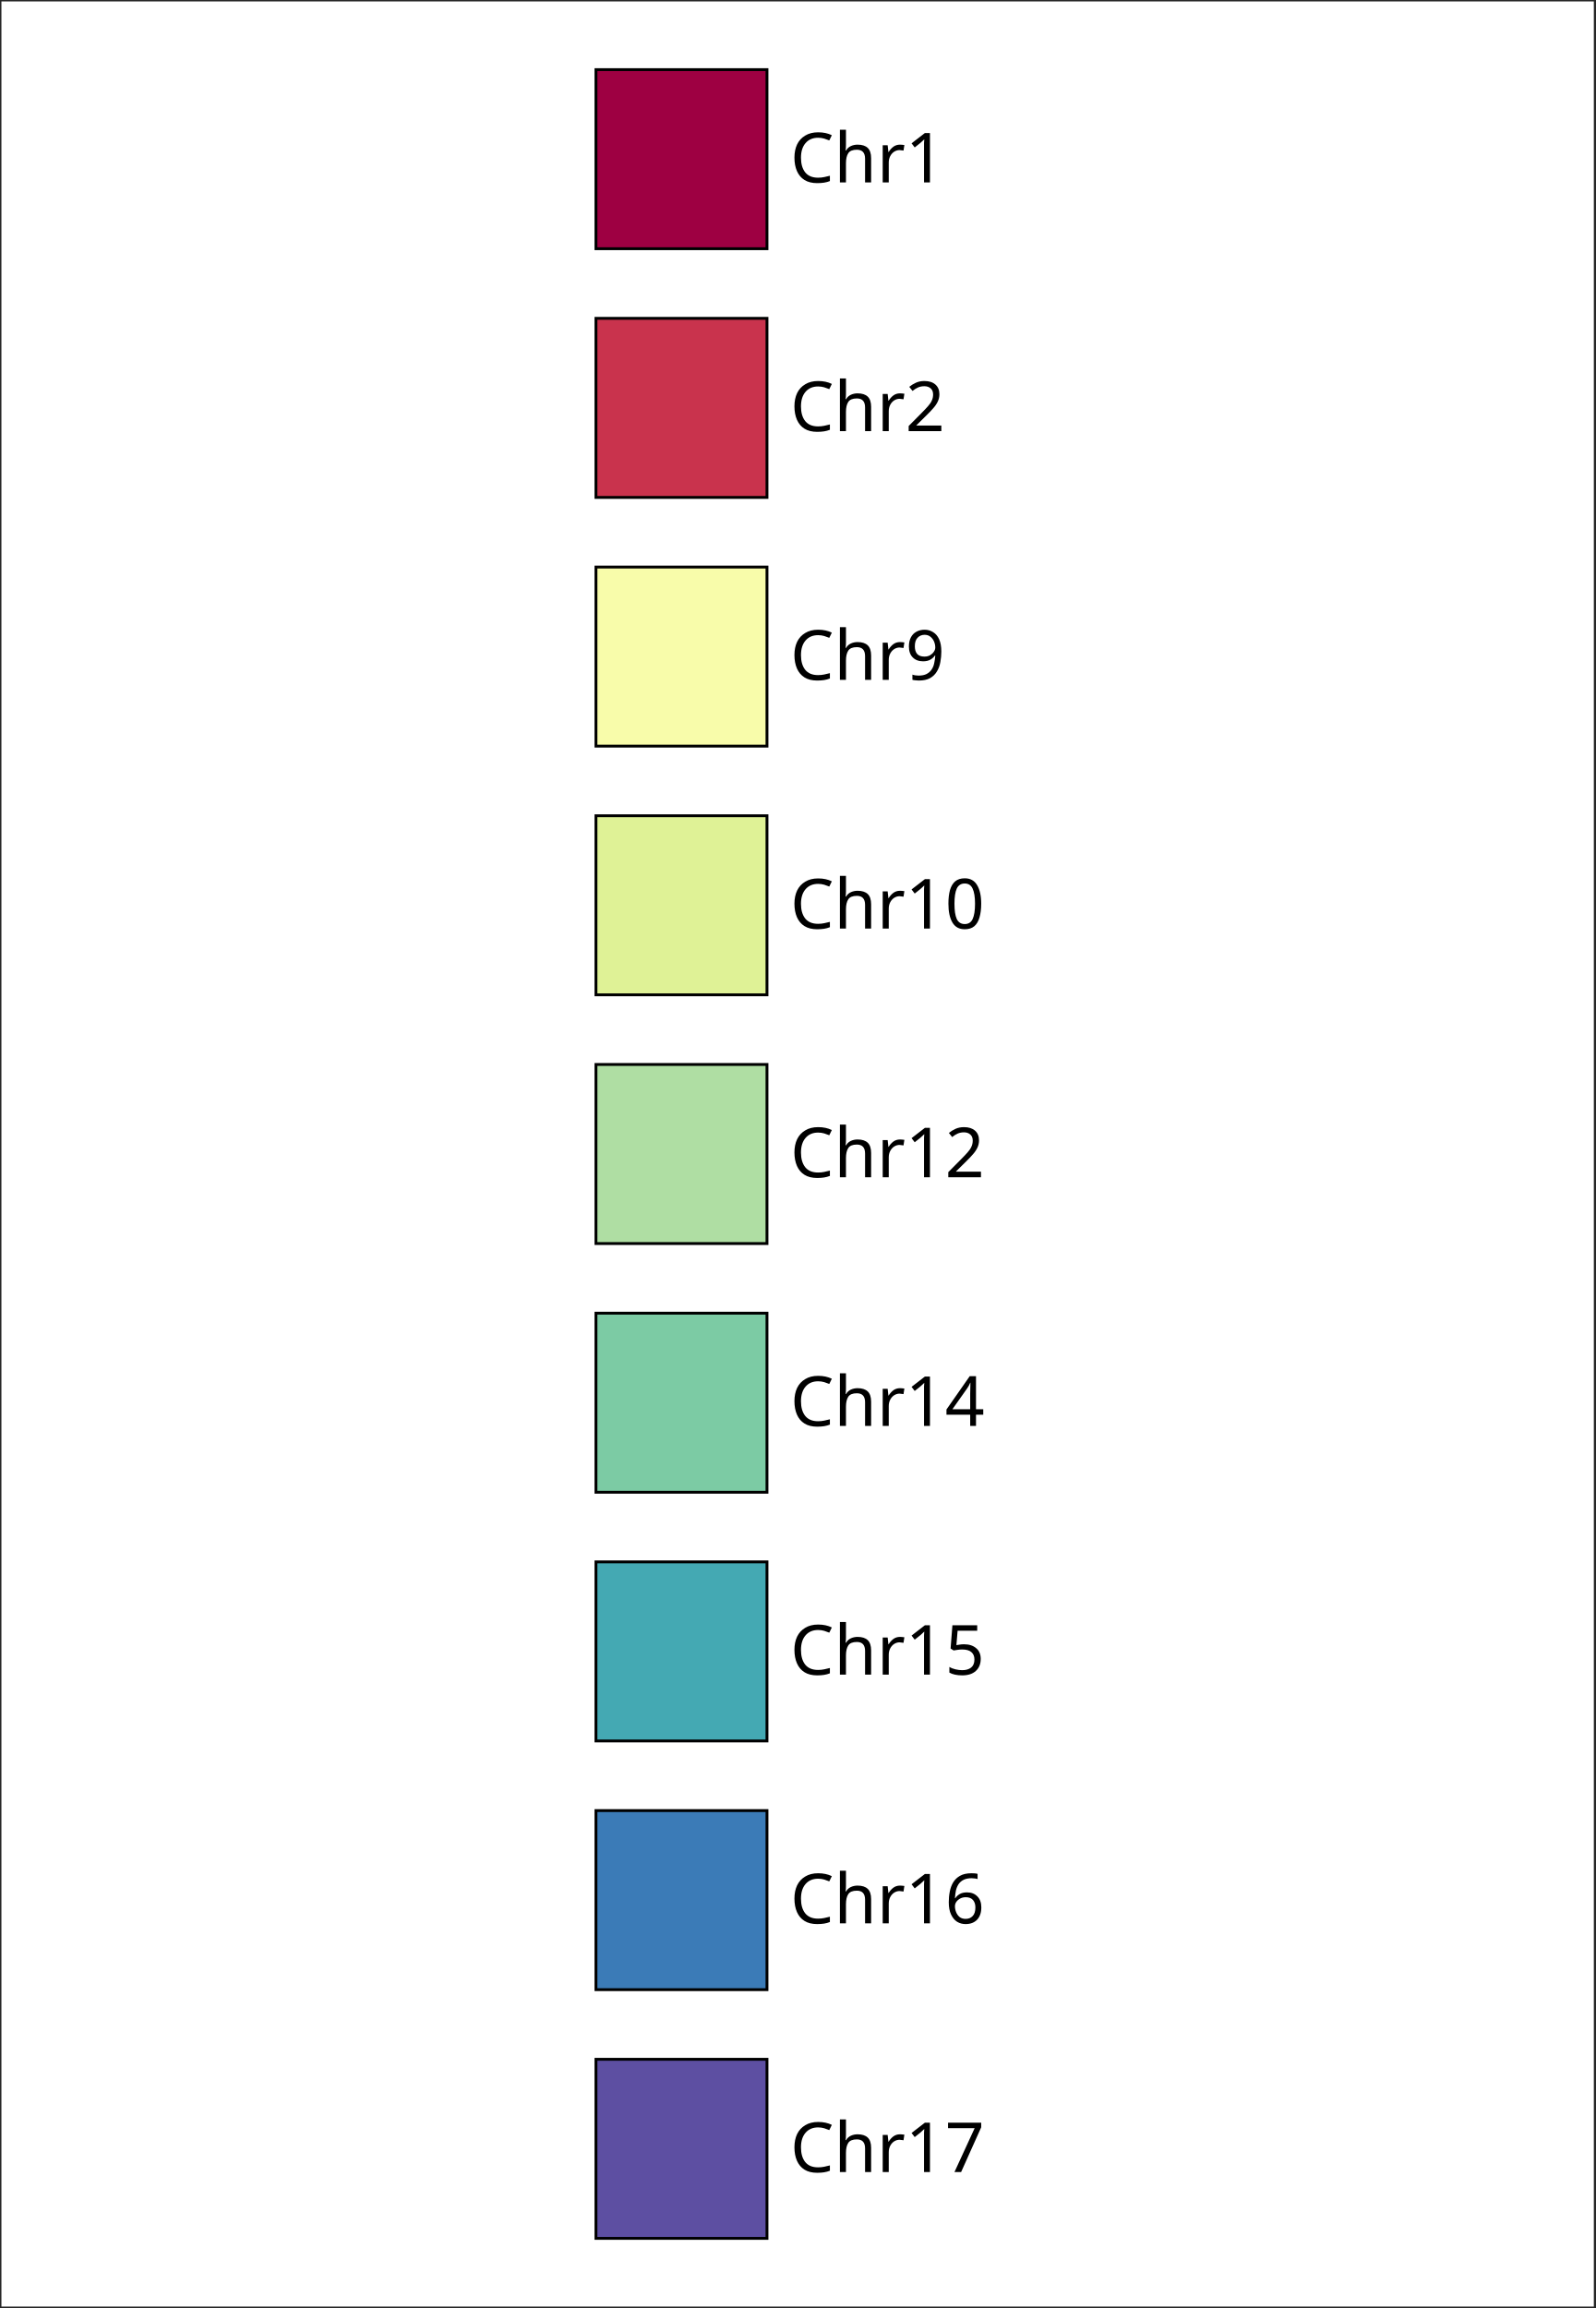
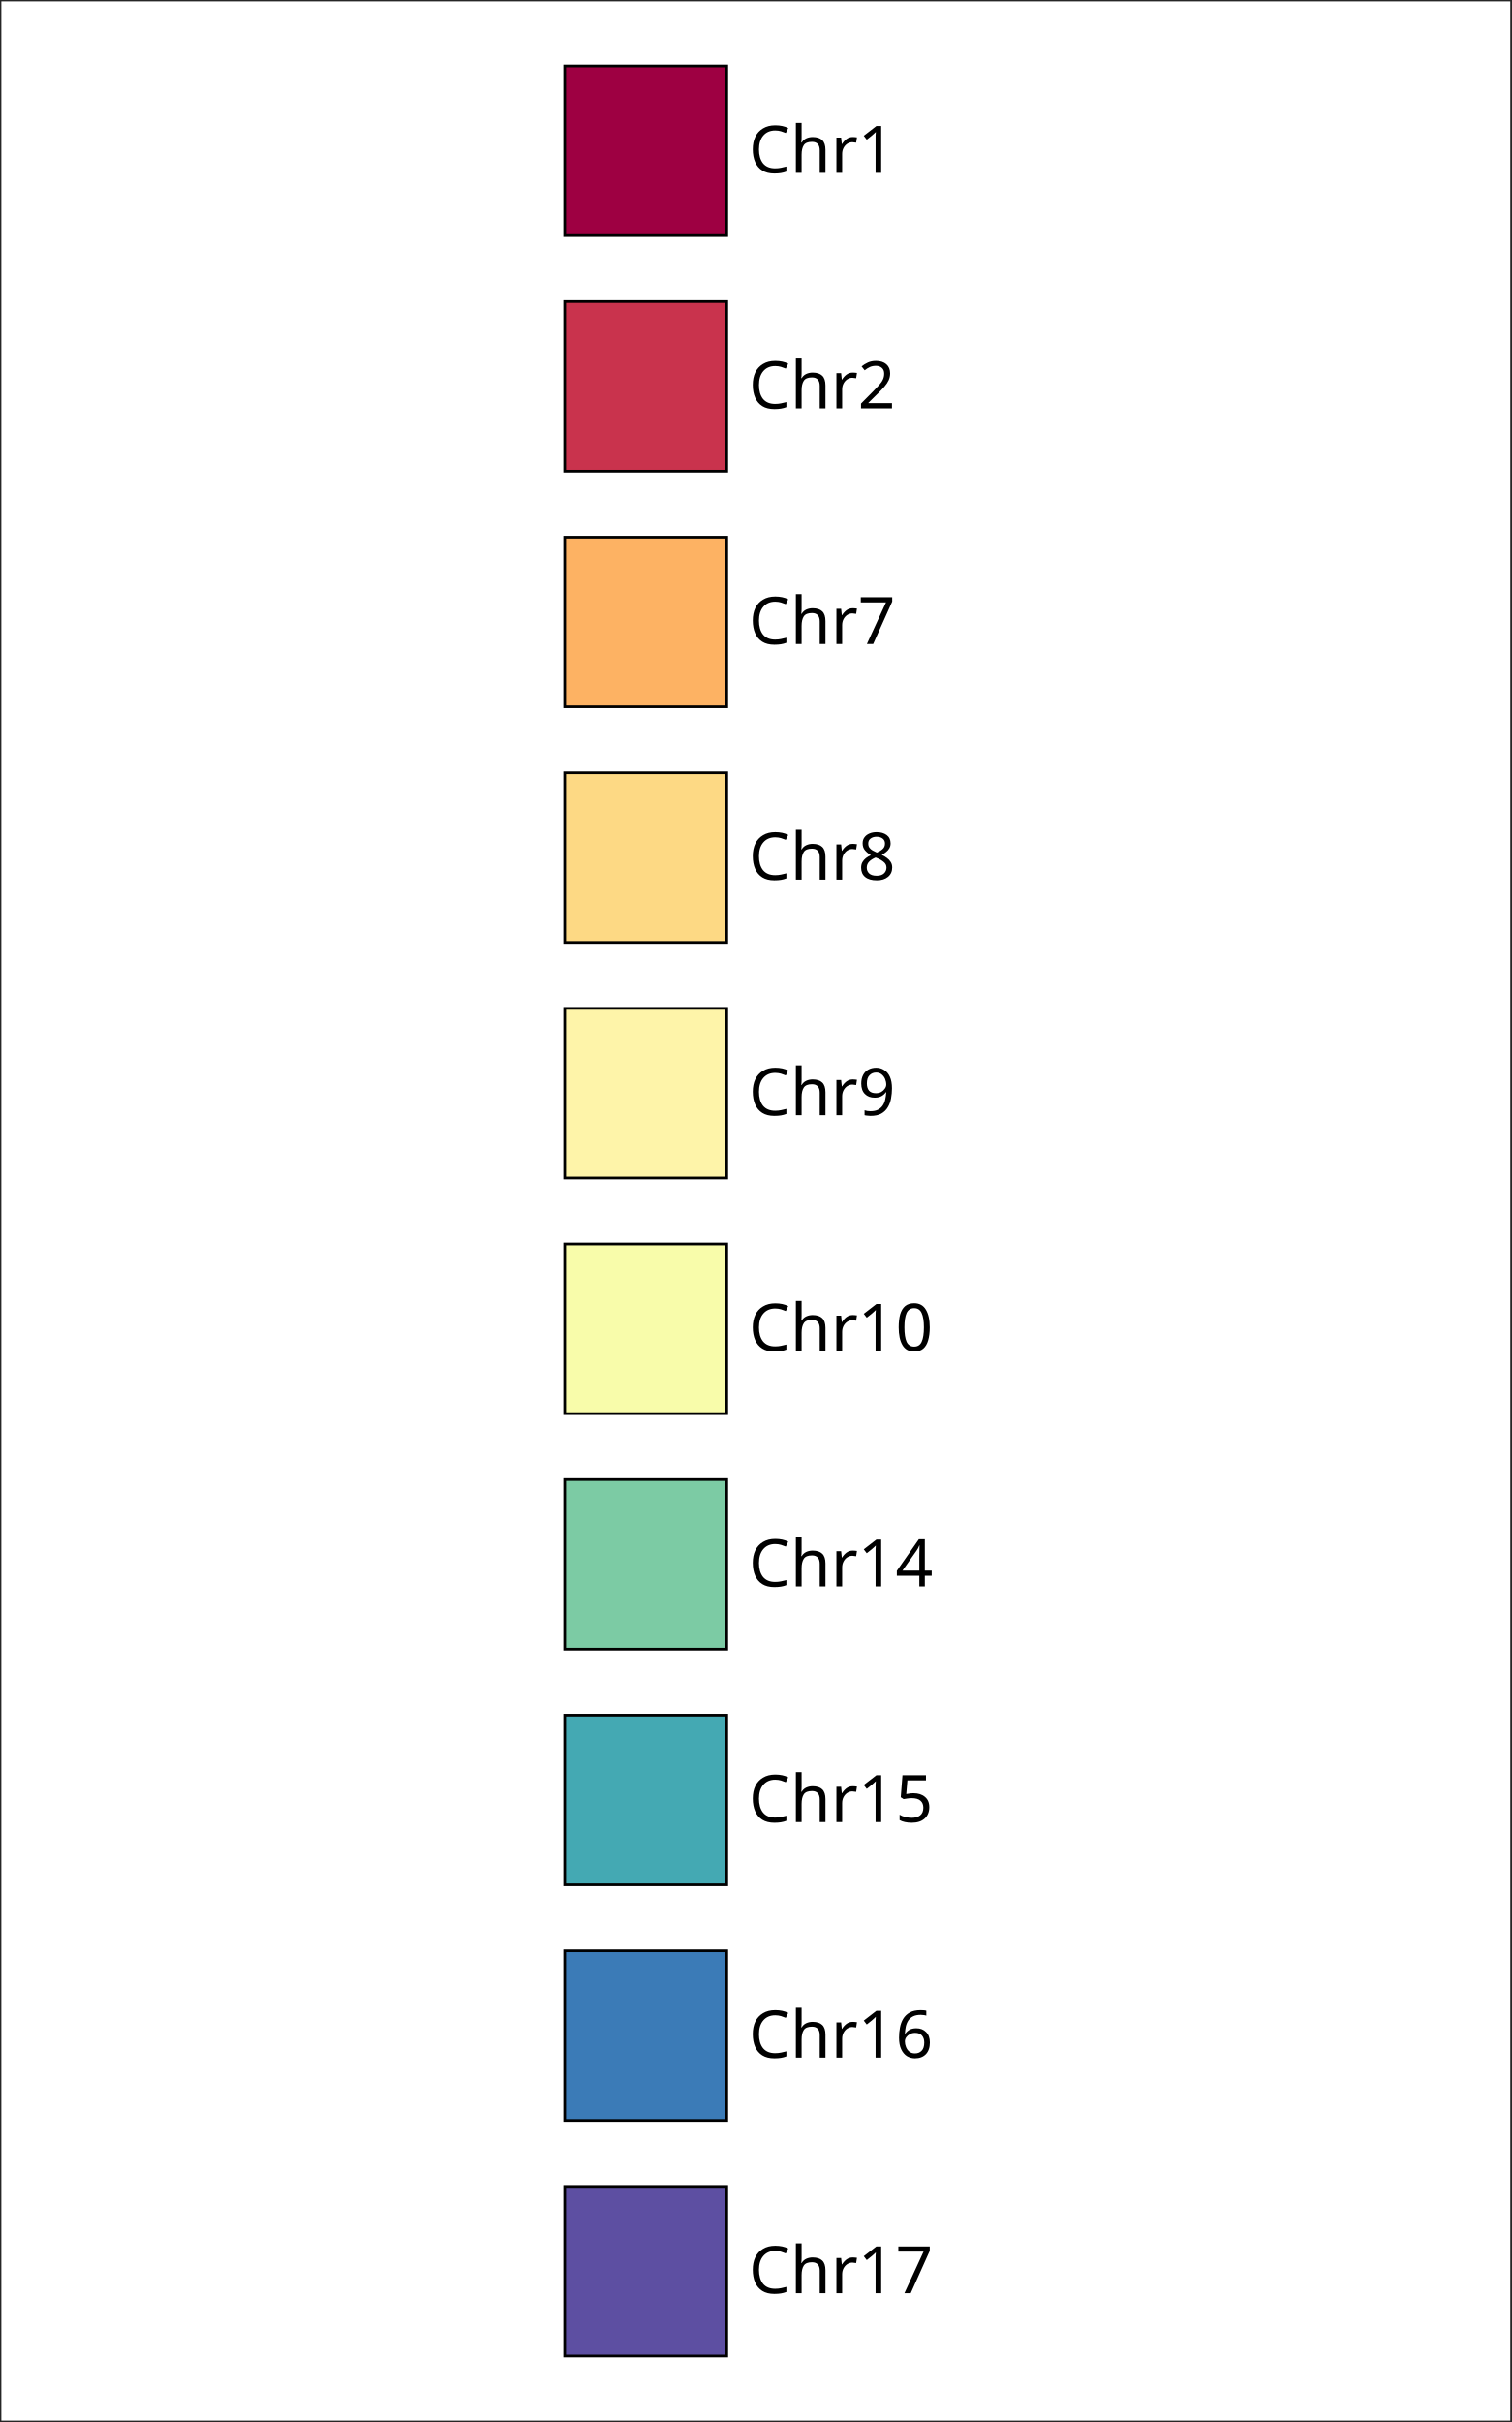
- <svg xmlns="http://www.w3.org/2000/svg" style="fill-opacity:1; color-rendering:auto; color-interpolation:auto; text-rendering:auto; stroke:black; stroke-linecap:square; stroke-miterlimit:10; shape-rendering:auto; stroke-opacity:1; fill:black; stroke-dasharray:none; font-weight:normal; stroke-width:1; font-family:'Dialog'; font-style:normal; stroke-linejoin:miter; font-size:12px; stroke-dashoffset:0; image-rendering:auto;" width="206" height="298">
+ <svg xmlns="http://www.w3.org/2000/svg" style="fill-opacity:1; color-rendering:auto; color-interpolation:auto; text-rendering:auto; stroke:black; stroke-linecap:square; stroke-miterlimit:10; shape-rendering:auto; stroke-opacity:1; fill:black; stroke-dasharray:none; font-weight:normal; stroke-width:1; font-family:'Dialog'; font-style:normal; stroke-linejoin:miter; font-size:12px; stroke-dashoffset:0; image-rendering:auto;" width="206" height="330">
  <defs id="genericDefs" />
  <g>
    <defs id="defs1">
      <clipPath clipPathUnits="userSpaceOnUse" id="clipPath1">
-         <path d="M0 0 L206 0 L206 298 L0 298 L0 0 Z" />
+         <path d="M0 0 L206 0 L206 330 L0 330 L0 0 Z" />
      </clipPath>
      <font horiz-adv-x="60.01" id="font1">
        <font-face ascent="92.822" descent="23.584" units-per-em="100" style="font-style:normal; font-family:SansSerif; font-weight:normal;" />
        <missing-glyph horiz-adv-x="60.01" d="M4.984 -17.672 L4.984 70.516 L54.984 70.516 L54.984 -17.672 L4.984 -17.672 ZM10.594 -12.109 L49.422 -12.109 L49.422 64.891 L10.594 64.891 L10.594 -12.109 Z" />
        <glyph unicode="1" horiz-adv-x="63.623" d="M12.406 8.297 L28.516 8.297 L28.516 63.922 L10.984 60.406 L10.984 69.391 L28.422 72.906 L38.281 72.906 L38.281 8.297 L54.391 8.297 L54.391 0 L12.406 0 L12.406 8.297 Z" />
        <glyph unicode="r" horiz-adv-x="41.113" d="M41.109 46.297 Q39.594 47.172 37.812 47.586 Q36.031 48 33.891 48 Q26.266 48 22.188 43.047 Q18.109 38.094 18.109 28.812 L18.109 0 L9.078 0 L9.078 54.688 L18.109 54.688 L18.109 46.188 Q20.953 51.172 25.492 53.586 Q30.031 56 36.531 56 Q37.453 56 38.578 55.883 Q39.703 55.766 41.062 55.516 L41.109 46.297 Z" />
        <glyph unicode="h" horiz-adv-x="63.379" d="M54.891 33.016 L54.891 0 L45.906 0 L45.906 32.719 Q45.906 40.484 42.875 44.336 Q39.844 48.188 33.797 48.188 Q26.516 48.188 22.312 43.555 Q18.109 38.922 18.109 30.906 L18.109 0 L9.078 0 L9.078 75.984 L18.109 75.984 L18.109 46.188 Q21.344 51.125 25.711 53.562 Q30.078 56 35.797 56 Q45.219 56 50.055 50.172 Q54.891 44.344 54.891 33.016 Z" />
        <glyph unicode="C" horiz-adv-x="69.824" d="M64.406 67.281 L64.406 56.891 Q59.422 61.531 53.781 63.82 Q48.141 66.109 41.797 66.109 Q29.297 66.109 22.656 58.469 Q16.016 50.828 16.016 36.375 Q16.016 21.969 22.656 14.328 Q29.297 6.688 41.797 6.688 Q48.141 6.688 53.781 8.984 Q59.422 11.281 64.406 15.922 L64.406 5.609 Q59.234 2.094 53.445 0.336 Q47.656 -1.422 41.219 -1.422 Q24.656 -1.422 15.133 8.711 Q5.609 18.844 5.609 36.375 Q5.609 53.953 15.133 64.086 Q24.656 74.219 41.219 74.219 Q47.75 74.219 53.539 72.484 Q59.328 70.75 64.406 67.281 Z" />
        <glyph unicode="2" horiz-adv-x="63.623" d="M19.188 8.297 L53.609 8.297 L53.609 0 L7.328 0 L7.328 8.297 Q12.938 14.109 22.633 23.898 Q32.328 33.688 34.812 36.531 Q39.547 41.844 41.43 45.531 Q43.312 49.219 43.312 52.781 Q43.312 58.594 39.234 62.258 Q35.156 65.922 28.609 65.922 Q23.969 65.922 18.82 64.312 Q13.672 62.703 7.812 59.422 L7.812 69.391 Q13.766 71.781 18.945 73 Q24.125 74.219 28.422 74.219 Q39.75 74.219 46.484 68.555 Q53.219 62.891 53.219 53.422 Q53.219 48.922 51.539 44.898 Q49.859 40.875 45.406 35.406 Q44.188 33.984 37.648 27.219 Q31.109 20.453 19.188 8.297 Z" />
+         <glyph unicode="7" horiz-adv-x="63.623" d="M8.203 72.906 L55.078 72.906 L55.078 68.703 L28.609 0 L18.312 0 L43.219 64.594 L8.203 64.594 L8.203 72.906 Z" />
+         <glyph unicode="8" horiz-adv-x="63.623" d="M31.781 34.625 Q24.75 34.625 20.727 30.859 Q16.703 27.094 16.703 20.516 Q16.703 13.922 20.727 10.156 Q24.75 6.391 31.781 6.391 Q38.812 6.391 42.867 10.18 Q46.922 13.969 46.922 20.516 Q46.922 27.094 42.898 30.859 Q38.875 34.625 31.781 34.625 ZM21.922 38.812 Q15.578 40.375 12.039 44.727 Q8.5 49.078 8.5 55.328 Q8.5 64.062 14.727 69.141 Q20.953 74.219 31.781 74.219 Q42.672 74.219 48.875 69.141 Q55.078 64.062 55.078 55.328 Q55.078 49.078 51.539 44.727 Q48 40.375 41.703 38.812 Q48.828 37.156 52.805 32.32 Q56.781 27.484 56.781 20.516 Q56.781 9.906 50.312 4.242 Q43.844 -1.422 31.781 -1.422 Q19.734 -1.422 13.258 4.242 Q6.781 9.906 6.781 20.516 Q6.781 27.484 10.789 32.32 Q14.797 37.156 21.922 38.812 ZM18.312 54.391 Q18.312 48.734 21.852 45.562 Q25.391 42.391 31.781 42.391 Q38.141 42.391 41.727 45.562 Q45.312 48.734 45.312 54.391 Q45.312 60.062 41.727 63.234 Q38.141 66.406 31.781 66.406 Q25.391 66.406 21.852 63.234 Q18.312 60.062 18.312 54.391 Z" />
        <glyph unicode="9" horiz-adv-x="63.623" d="M10.984 1.516 L10.984 10.5 Q14.703 8.734 18.508 7.812 Q22.312 6.891 25.984 6.891 Q35.75 6.891 40.898 13.453 Q46.047 20.016 46.781 33.406 Q43.953 29.203 39.602 26.953 Q35.25 24.703 29.984 24.703 Q19.047 24.703 12.672 31.32 Q6.297 37.938 6.297 49.422 Q6.297 60.641 12.938 67.43 Q19.578 74.219 30.609 74.219 Q43.266 74.219 49.93 64.523 Q56.594 54.828 56.594 36.375 Q56.594 19.141 48.414 8.859 Q40.234 -1.422 26.422 -1.422 Q22.703 -1.422 18.898 -0.688 Q15.094 0.047 10.984 1.516 ZM30.609 32.422 Q37.25 32.422 41.133 36.961 Q45.016 41.5 45.016 49.422 Q45.016 57.281 41.133 61.844 Q37.25 66.406 30.609 66.406 Q23.969 66.406 20.094 61.844 Q16.219 57.281 16.219 49.422 Q16.219 41.5 20.094 36.961 Q23.969 32.422 30.609 32.422 Z" />
        <glyph unicode="0" horiz-adv-x="63.623" d="M31.781 66.406 Q24.172 66.406 20.336 58.914 Q16.5 51.422 16.5 36.375 Q16.5 21.391 20.336 13.891 Q24.172 6.391 31.781 6.391 Q39.453 6.391 43.289 13.891 Q47.125 21.391 47.125 36.375 Q47.125 51.422 43.289 58.914 Q39.453 66.406 31.781 66.406 ZM31.781 74.219 Q44.047 74.219 50.516 64.523 Q56.984 54.828 56.984 36.375 Q56.984 17.969 50.516 8.273 Q44.047 -1.422 31.781 -1.422 Q19.531 -1.422 13.062 8.273 Q6.594 17.969 6.594 36.375 Q6.594 54.828 13.062 64.523 Q19.531 74.219 31.781 74.219 Z" />
        <glyph unicode="4" horiz-adv-x="63.623" d="M37.797 64.312 L12.891 25.391 L37.797 25.391 L37.797 64.312 ZM35.203 72.906 L47.609 72.906 L47.609 25.391 L58.016 25.391 L58.016 17.188 L47.609 17.188 L47.609 0 L37.797 0 L37.797 17.188 L4.891 17.188 L4.891 26.703 L35.203 72.906 Z" />
        <glyph unicode="5" horiz-adv-x="63.623" d="M10.797 72.906 L49.516 72.906 L49.516 64.594 L19.828 64.594 L19.828 46.734 Q21.969 47.469 24.117 47.828 Q26.266 48.188 28.422 48.188 Q40.625 48.188 47.758 41.5 Q54.891 34.812 54.891 23.391 Q54.891 11.625 47.562 5.102 Q40.234 -1.422 26.906 -1.422 Q22.312 -1.422 17.555 -0.641 Q12.797 0.141 7.719 1.703 L7.719 11.625 Q12.109 9.234 16.797 8.062 Q21.484 6.891 26.703 6.891 Q35.156 6.891 40.086 11.328 Q45.016 15.766 45.016 23.391 Q45.016 31 40.086 35.445 Q35.156 39.891 26.703 39.891 Q22.75 39.891 18.82 39.016 Q14.891 38.141 10.797 36.281 L10.797 72.906 Z" />
        <glyph unicode="6" horiz-adv-x="63.623" d="M33.016 40.375 Q26.375 40.375 22.492 35.836 Q18.609 31.297 18.609 23.391 Q18.609 15.531 22.492 10.961 Q26.375 6.391 33.016 6.391 Q39.656 6.391 43.531 10.961 Q47.406 15.531 47.406 23.391 Q47.406 31.297 43.531 35.836 Q39.656 40.375 33.016 40.375 ZM52.594 71.297 L52.594 62.312 Q48.875 64.062 45.094 64.992 Q41.312 65.922 37.594 65.922 Q27.828 65.922 22.68 59.328 Q17.531 52.734 16.797 39.406 Q19.672 43.656 24.023 45.922 Q28.375 48.188 33.594 48.188 Q44.578 48.188 50.953 41.523 Q57.328 34.859 57.328 23.391 Q57.328 12.156 50.688 5.367 Q44.047 -1.422 33.016 -1.422 Q20.359 -1.422 13.672 8.273 Q6.984 17.969 6.984 36.375 Q6.984 53.656 15.188 63.938 Q23.391 74.219 37.203 74.219 Q40.922 74.219 44.703 73.484 Q48.484 72.75 52.594 71.297 Z" />
-         <glyph unicode="7" horiz-adv-x="63.623" d="M8.203 72.906 L55.078 72.906 L55.078 68.703 L28.609 0 L18.312 0 L43.219 64.594 L8.203 64.594 L8.203 72.906 Z" />
      </font>
    </defs>
    <g style="fill:white; stroke:white;">
-       <rect x="0" y="0" width="206" style="clip-path:url(#clipPath1); stroke:none;" height="298" />
+       <rect x="0" y="0" width="206" style="clip-path:url(#clipPath1); stroke:none;" height="330" />
    </g>
    <g style="fill:white; text-rendering:optimizeSpeed; color-rendering:optimizeSpeed; image-rendering:optimizeSpeed; shape-rendering:crispEdges; stroke:white; color-interpolation:sRGB;">
-       <rect x="0" width="206" height="298" y="0" style="stroke:none;" />
-       <path style="stroke:none;" d="M206 298 L206 0 L0 0 L0 298 Z" />
+       <rect x="0" width="206" height="330" y="0" style="stroke:none;" />
+       <path style="stroke:none;" d="M206 330 L206 0 L0 0 L0 330 Z" />
    </g>
-     <g transform="translate(102.0417,20.5517)" style="font-size:8.944px; text-rendering:geometricPrecision; color-rendering:optimizeQuality; image-rendering:optimizeQuality; font-family:'SansSerif'; color-interpolation:linearRGB;">
+     <g transform="translate(102.0417,20.5447)" style="font-size:8.944px; text-rendering:geometricPrecision; color-rendering:optimizeQuality; image-rendering:optimizeQuality; font-family:'SansSerif'; color-interpolation:linearRGB;">
      <text x="0" xml:space="preserve" y="3" style="stroke:none;">Chr1</text>
    </g>
    <g style="fill:rgb(158,0,66); text-rendering:optimizeSpeed; color-rendering:optimizeSpeed; image-rendering:optimizeSpeed; shape-rendering:crispEdges; stroke:rgb(158,0,66); color-interpolation:sRGB;">
-       <path style="stroke:none;" d="M99.042 32.112 L99.042 8.991 L76.958 8.991 L76.958 32.112 Z" />
+       <path style="stroke:none;" d="M99.042 32.101 L99.042 8.988 L76.958 8.988 L76.958 32.101 Z" />
    </g>
    <g style="text-rendering:geometricPrecision; stroke-width:0.368; color-interpolation:linearRGB; color-rendering:optimizeQuality; stroke-linecap:butt; image-rendering:optimizeQuality;">
-       <path d="M76.958 32.112 L76.958 8.991 L99.042 8.991 L99.042 32.112 Z" style="fill:none; fill-rule:evenodd;" />
+       <path d="M76.958 32.101 L76.958 8.988 L99.042 8.988 L99.042 32.101 Z" style="fill:none; fill-rule:evenodd;" />
    </g>
-     <g transform="translate(102.0417,52.6638)" style="font-size:8.944px; text-rendering:geometricPrecision; color-rendering:optimizeQuality; image-rendering:optimizeQuality; font-family:'SansSerif'; color-interpolation:linearRGB;">
+     <g transform="translate(102.0417,52.6459)" style="font-size:8.944px; text-rendering:geometricPrecision; color-rendering:optimizeQuality; image-rendering:optimizeQuality; font-family:'SansSerif'; color-interpolation:linearRGB;">
      <text x="0" xml:space="preserve" y="3" style="stroke:none;">Chr2</text>
    </g>
    <g style="fill:rgb(201,51,77); text-rendering:optimizeSpeed; color-rendering:optimizeSpeed; image-rendering:optimizeSpeed; shape-rendering:crispEdges; stroke:rgb(201,51,77); color-interpolation:sRGB;">
-       <path style="stroke:none;" d="M99.042 64.224 L99.042 41.103 L76.958 41.103 L76.958 64.224 Z" />
+       <path style="stroke:none;" d="M99.042 64.202 L99.042 41.09 L76.958 41.09 L76.958 64.202 Z" />
    </g>
    <g style="text-rendering:geometricPrecision; stroke-width:0.368; color-interpolation:linearRGB; color-rendering:optimizeQuality; stroke-linecap:butt; image-rendering:optimizeQuality;">
-       <path d="M76.958 64.224 L76.958 41.103 L99.042 41.103 L99.042 64.224 Z" style="fill:none; fill-rule:evenodd;" />
+       <path d="M76.958 64.202 L76.958 41.09 L99.042 41.09 L99.042 64.202 Z" style="fill:none; fill-rule:evenodd;" />
    </g>
-     <g transform="translate(102.0417,84.7759)" style="font-size:8.944px; text-rendering:geometricPrecision; color-rendering:optimizeQuality; image-rendering:optimizeQuality; font-family:'SansSerif'; color-interpolation:linearRGB;">
+     <g transform="translate(102.0417,84.7471)" style="font-size:8.944px; text-rendering:geometricPrecision; color-rendering:optimizeQuality; image-rendering:optimizeQuality; font-family:'SansSerif'; color-interpolation:linearRGB;">
+       <text x="0" xml:space="preserve" y="3" style="stroke:none;">Chr7</text>
+     </g>
+     <g style="fill:rgb(253,178,99); text-rendering:optimizeSpeed; color-rendering:optimizeSpeed; image-rendering:optimizeSpeed; shape-rendering:crispEdges; stroke:rgb(253,178,99); color-interpolation:sRGB;">
+       <path style="stroke:none;" d="M99.042 96.303 L99.042 73.191 L76.958 73.191 L76.958 96.303 Z" />
+     </g>
+     <g style="text-rendering:geometricPrecision; stroke-width:0.368; color-interpolation:linearRGB; color-rendering:optimizeQuality; stroke-linecap:butt; image-rendering:optimizeQuality;">
+       <path d="M76.958 96.303 L76.958 73.191 L99.042 73.191 L99.042 96.303 Z" style="fill:none; fill-rule:evenodd;" />
+     </g>
+     <g transform="translate(102.0417,116.8483)" style="font-size:8.944px; text-rendering:geometricPrecision; color-rendering:optimizeQuality; image-rendering:optimizeQuality; font-family:'SansSerif'; color-interpolation:linearRGB;">
+       <text x="0" xml:space="preserve" y="3" style="stroke:none;">Chr8</text>
+     </g>
+     <g style="fill:rgb(253,217,132); text-rendering:optimizeSpeed; color-rendering:optimizeSpeed; image-rendering:optimizeSpeed; shape-rendering:crispEdges; stroke:rgb(253,217,132); color-interpolation:sRGB;">
+       <path style="stroke:none;" d="M99.042 128.405 L99.042 105.292 L76.958 105.292 L76.958 128.405 Z" />
+     </g>
+     <g style="text-rendering:geometricPrecision; stroke-width:0.368; color-interpolation:linearRGB; color-rendering:optimizeQuality; stroke-linecap:butt; image-rendering:optimizeQuality;">
+       <path d="M76.958 128.405 L76.958 105.292 L99.042 105.292 L99.042 128.405 Z" style="fill:none; fill-rule:evenodd;" />
+     </g>
+     <g transform="translate(102.0417,148.9494)" style="font-size:8.944px; text-rendering:geometricPrecision; color-rendering:optimizeQuality; image-rendering:optimizeQuality; font-family:'SansSerif'; color-interpolation:linearRGB;">
      <text x="0" xml:space="preserve" y="3" style="stroke:none;">Chr9</text>
    </g>
-     <g style="fill:rgb(248,252,170); text-rendering:optimizeSpeed; color-rendering:optimizeSpeed; image-rendering:optimizeSpeed; shape-rendering:crispEdges; stroke:rgb(248,252,170); color-interpolation:sRGB;">
-       <path style="stroke:none;" d="M99.042 96.336 L99.042 73.216 L76.958 73.216 L76.958 96.336 Z" />
+     <g style="fill:rgb(254,244,169); text-rendering:optimizeSpeed; color-rendering:optimizeSpeed; image-rendering:optimizeSpeed; shape-rendering:crispEdges; stroke:rgb(254,244,169); color-interpolation:sRGB;">
+       <path style="stroke:none;" d="M99.042 160.506 L99.042 137.393 L76.958 137.393 L76.958 160.506 Z" />
    </g>
    <g style="text-rendering:geometricPrecision; stroke-width:0.368; color-interpolation:linearRGB; color-rendering:optimizeQuality; stroke-linecap:butt; image-rendering:optimizeQuality;">
-       <path d="M76.958 96.336 L76.958 73.216 L99.042 73.216 L99.042 96.336 Z" style="fill:none; fill-rule:evenodd;" />
+       <path d="M76.958 160.506 L76.958 137.393 L99.042 137.393 L99.042 160.506 Z" style="fill:none; fill-rule:evenodd;" />
    </g>
-     <g transform="translate(102.0417,116.8879)" style="font-size:8.944px; text-rendering:geometricPrecision; color-rendering:optimizeQuality; image-rendering:optimizeQuality; font-family:'SansSerif'; color-interpolation:linearRGB;">
+     <g transform="translate(102.0417,181.0506)" style="font-size:8.944px; text-rendering:geometricPrecision; color-rendering:optimizeQuality; image-rendering:optimizeQuality; font-family:'SansSerif'; color-interpolation:linearRGB;">
      <text x="0" xml:space="preserve" y="3" style="stroke:none;">Chr10</text>
    </g>
-     <g style="fill:rgb(223,242,150); text-rendering:optimizeSpeed; color-rendering:optimizeSpeed; image-rendering:optimizeSpeed; shape-rendering:crispEdges; stroke:rgb(223,242,150); color-interpolation:sRGB;">
-       <path style="stroke:none;" d="M99.042 128.448 L99.042 105.328 L76.958 105.328 L76.958 128.448 Z" />
+     <g style="fill:rgb(248,252,170); text-rendering:optimizeSpeed; color-rendering:optimizeSpeed; image-rendering:optimizeSpeed; shape-rendering:crispEdges; stroke:rgb(248,252,170); color-interpolation:sRGB;">
+       <path style="stroke:none;" d="M99.042 192.607 L99.042 169.494 L76.958 169.494 L76.958 192.607 Z" />
    </g>
    <g style="text-rendering:geometricPrecision; stroke-width:0.368; color-interpolation:linearRGB; color-rendering:optimizeQuality; stroke-linecap:butt; image-rendering:optimizeQuality;">
-       <path d="M76.958 128.448 L76.958 105.328 L99.042 105.328 L99.042 128.448 Z" style="fill:none; fill-rule:evenodd;" />
+       <path d="M76.958 192.607 L76.958 169.494 L99.042 169.494 L99.042 192.607 Z" style="fill:none; fill-rule:evenodd;" />
    </g>
-     <g transform="translate(102.0417,149)" style="font-size:8.944px; text-rendering:geometricPrecision; color-rendering:optimizeQuality; image-rendering:optimizeQuality; font-family:'SansSerif'; color-interpolation:linearRGB;">
-       <text x="0" xml:space="preserve" y="3" style="stroke:none;">Chr12</text>
-     </g>
-     <g style="fill:rgb(175,222,163); text-rendering:optimizeSpeed; color-rendering:optimizeSpeed; image-rendering:optimizeSpeed; shape-rendering:crispEdges; stroke:rgb(175,222,163); color-interpolation:sRGB;">
-       <path style="stroke:none;" d="M99.042 160.56 L99.042 137.44 L76.958 137.44 L76.958 160.56 Z" />
-     </g>
-     <g style="text-rendering:geometricPrecision; stroke-width:0.368; color-interpolation:linearRGB; color-rendering:optimizeQuality; stroke-linecap:butt; image-rendering:optimizeQuality;">
-       <path d="M76.958 160.56 L76.958 137.44 L99.042 137.44 L99.042 160.56 Z" style="fill:none; fill-rule:evenodd;" />
-     </g>
-     <g transform="translate(102.0417,181.1121)" style="font-size:8.944px; text-rendering:geometricPrecision; color-rendering:optimizeQuality; image-rendering:optimizeQuality; font-family:'SansSerif'; color-interpolation:linearRGB;">
+     <g transform="translate(102.0417,213.1517)" style="font-size:8.944px; text-rendering:geometricPrecision; color-rendering:optimizeQuality; image-rendering:optimizeQuality; font-family:'SansSerif'; color-interpolation:linearRGB;">
      <text x="0" xml:space="preserve" y="3" style="stroke:none;">Chr14</text>
    </g>
    <g style="fill:rgb(124,203,164); text-rendering:optimizeSpeed; color-rendering:optimizeSpeed; image-rendering:optimizeSpeed; shape-rendering:crispEdges; stroke:rgb(124,203,164); color-interpolation:sRGB;">
-       <path style="stroke:none;" d="M99.042 192.672 L99.042 169.552 L76.958 169.552 L76.958 192.672 Z" />
+       <path style="stroke:none;" d="M99.042 224.708 L99.042 201.595 L76.958 201.595 L76.958 224.708 Z" />
    </g>
    <g style="text-rendering:geometricPrecision; stroke-width:0.368; color-interpolation:linearRGB; color-rendering:optimizeQuality; stroke-linecap:butt; image-rendering:optimizeQuality;">
-       <path d="M76.958 192.672 L76.958 169.552 L99.042 169.552 L99.042 192.672 Z" style="fill:none; fill-rule:evenodd;" />
+       <path d="M76.958 224.708 L76.958 201.595 L99.042 201.595 L99.042 224.708 Z" style="fill:none; fill-rule:evenodd;" />
    </g>
-     <g transform="translate(102.0417,213.2241)" style="font-size:8.944px; text-rendering:geometricPrecision; color-rendering:optimizeQuality; image-rendering:optimizeQuality; font-family:'SansSerif'; color-interpolation:linearRGB;">
+     <g transform="translate(102.0417,245.2529)" style="font-size:8.944px; text-rendering:geometricPrecision; color-rendering:optimizeQuality; image-rendering:optimizeQuality; font-family:'SansSerif'; color-interpolation:linearRGB;">
      <text x="0" xml:space="preserve" y="3" style="stroke:none;">Chr15</text>
    </g>
    <g style="fill:rgb(68,169,179); text-rendering:optimizeSpeed; color-rendering:optimizeSpeed; image-rendering:optimizeSpeed; shape-rendering:crispEdges; stroke:rgb(68,169,179); color-interpolation:sRGB;">
-       <path style="stroke:none;" d="M99.042 224.785 L99.042 201.664 L76.958 201.664 L76.958 224.785 Z" />
+       <path style="stroke:none;" d="M99.042 256.809 L99.042 233.696 L76.958 233.696 L76.958 256.809 Z" />
    </g>
    <g style="text-rendering:geometricPrecision; stroke-width:0.368; color-interpolation:linearRGB; color-rendering:optimizeQuality; stroke-linecap:butt; image-rendering:optimizeQuality;">
-       <path d="M76.958 224.785 L76.958 201.664 L99.042 201.664 L99.042 224.785 Z" style="fill:none; fill-rule:evenodd;" />
+       <path d="M76.958 256.809 L76.958 233.696 L99.042 233.696 L99.042 256.809 Z" style="fill:none; fill-rule:evenodd;" />
    </g>
-     <g transform="translate(102.0417,245.3362)" style="font-size:8.944px; text-rendering:geometricPrecision; color-rendering:optimizeQuality; image-rendering:optimizeQuality; font-family:'SansSerif'; color-interpolation:linearRGB;">
+     <g transform="translate(102.0417,277.3541)" style="font-size:8.944px; text-rendering:geometricPrecision; color-rendering:optimizeQuality; image-rendering:optimizeQuality; font-family:'SansSerif'; color-interpolation:linearRGB;">
      <text x="0" xml:space="preserve" y="3" style="stroke:none;">Chr16</text>
    </g>
    <g style="fill:rgb(59,123,183); text-rendering:optimizeSpeed; color-rendering:optimizeSpeed; image-rendering:optimizeSpeed; shape-rendering:crispEdges; stroke:rgb(59,123,183); color-interpolation:sRGB;">
-       <path style="stroke:none;" d="M99.042 256.897 L99.042 233.776 L76.958 233.776 L76.958 256.897 Z" />
+       <path style="stroke:none;" d="M99.042 288.911 L99.042 265.798 L76.958 265.798 L76.958 288.911 Z" />
    </g>
    <g style="text-rendering:geometricPrecision; stroke-width:0.368; color-interpolation:linearRGB; color-rendering:optimizeQuality; stroke-linecap:butt; image-rendering:optimizeQuality;">
-       <path d="M76.958 256.897 L76.958 233.776 L99.042 233.776 L99.042 256.897 Z" style="fill:none; fill-rule:evenodd;" />
+       <path d="M76.958 288.911 L76.958 265.798 L99.042 265.798 L99.042 288.911 Z" style="fill:none; fill-rule:evenodd;" />
    </g>
-     <g transform="translate(102.0417,277.4483)" style="font-size:8.944px; text-rendering:geometricPrecision; color-rendering:optimizeQuality; image-rendering:optimizeQuality; font-family:'SansSerif'; color-interpolation:linearRGB;">
+     <g transform="translate(102.0417,309.4553)" style="font-size:8.944px; text-rendering:geometricPrecision; color-rendering:optimizeQuality; image-rendering:optimizeQuality; font-family:'SansSerif'; color-interpolation:linearRGB;">
      <text x="0" xml:space="preserve" y="3" style="stroke:none;">Chr17</text>
    </g>
    <g style="fill:rgb(93,79,162); text-rendering:optimizeSpeed; color-rendering:optimizeSpeed; image-rendering:optimizeSpeed; shape-rendering:crispEdges; stroke:rgb(93,79,162); color-interpolation:sRGB;">
-       <path style="stroke:none;" d="M99.042 289.009 L99.042 265.888 L76.958 265.888 L76.958 289.009 Z" />
+       <path style="stroke:none;" d="M99.042 321.012 L99.042 297.899 L76.958 297.899 L76.958 321.012 Z" />
    </g>
    <g style="text-rendering:geometricPrecision; stroke-width:0.368; color-interpolation:linearRGB; color-rendering:optimizeQuality; stroke-linecap:butt; image-rendering:optimizeQuality;">
-       <path d="M76.958 289.009 L76.958 265.888 L99.042 265.888 L99.042 289.009 Z" style="fill:none; fill-rule:evenodd;" />
-       <path d="M0 298 L0 0 L206 0 L206 298 Z" style="fill:none; fill-rule:evenodd; stroke:rgb(38,38,38);" />
+       <path d="M76.958 321.012 L76.958 297.899 L99.042 297.899 L99.042 321.012 Z" style="fill:none; fill-rule:evenodd;" />
+       <path d="M0 330 L0 0 L206 0 L206 330 Z" style="fill:none; fill-rule:evenodd; stroke:rgb(38,38,38);" />
    </g>
  </g>
</svg>
